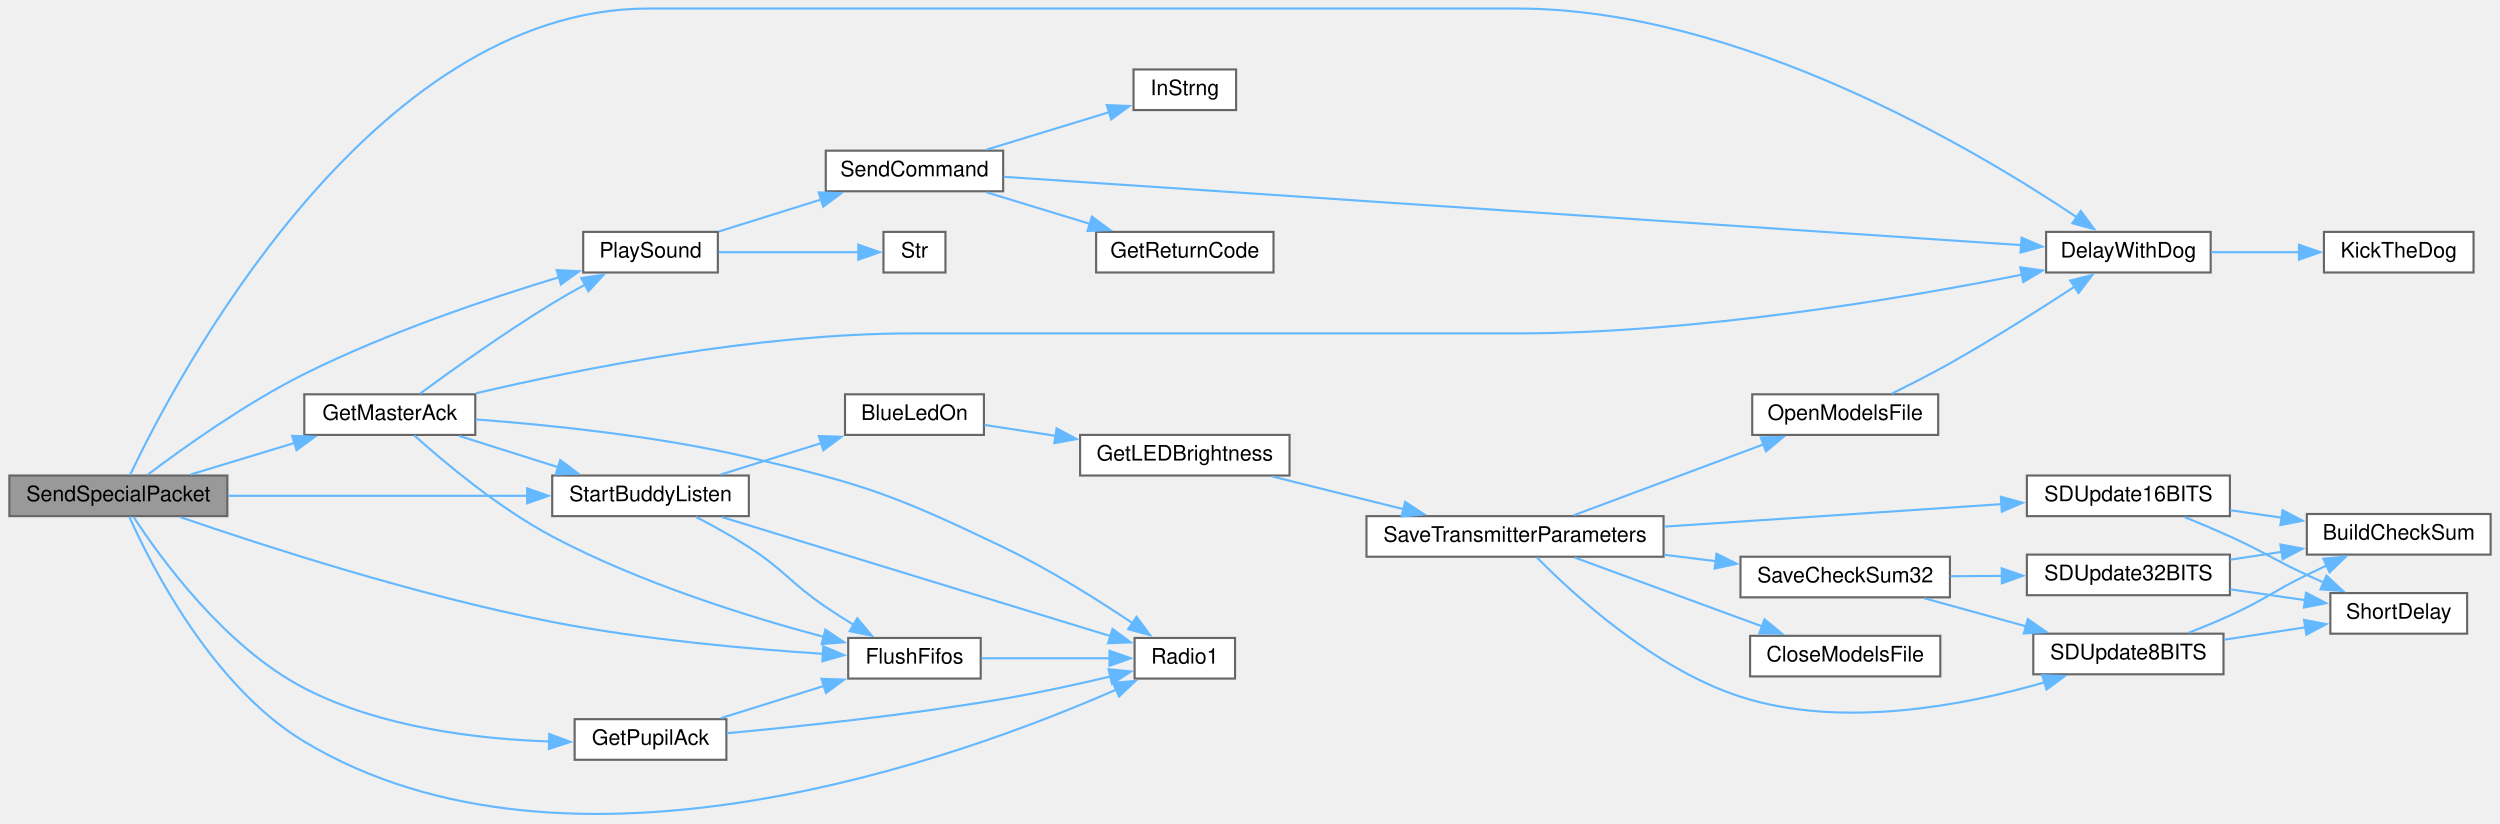
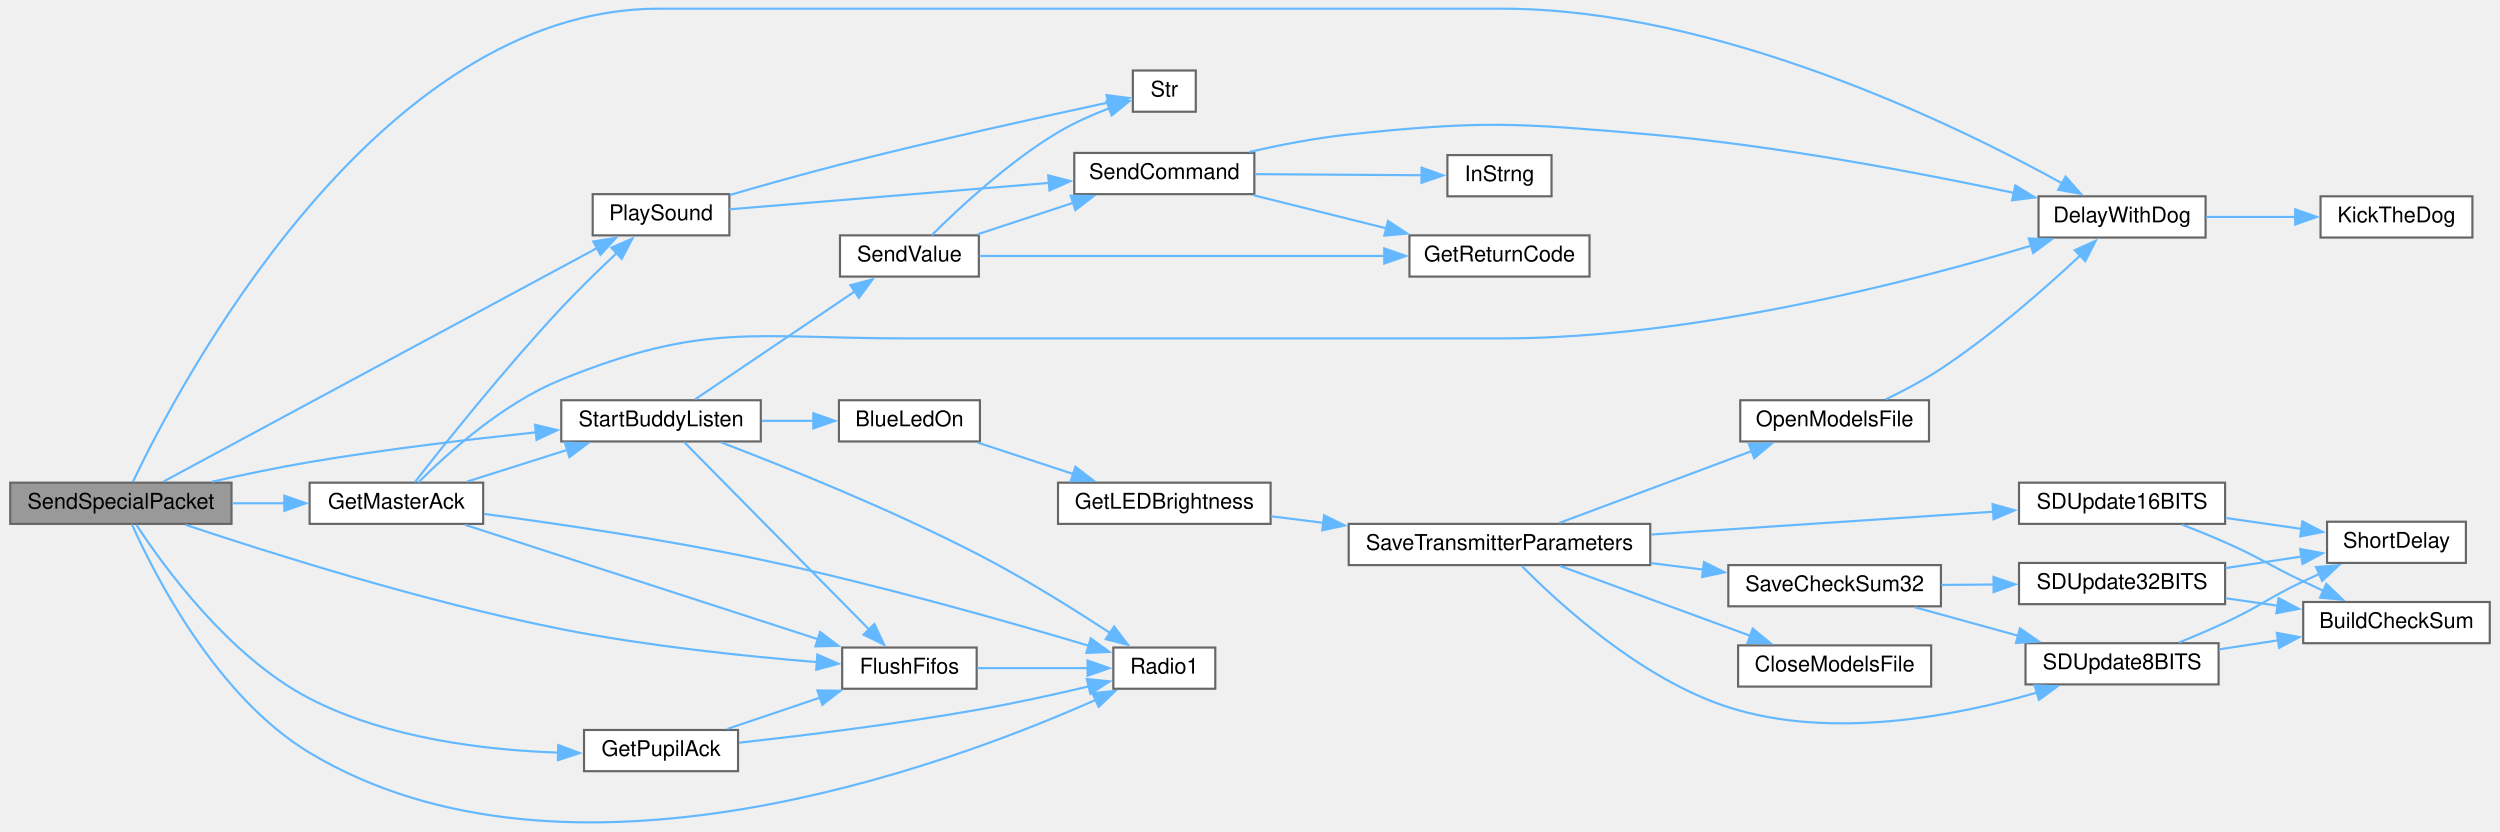
- <svg xmlns="http://www.w3.org/2000/svg" xmlns:xlink="http://www.w3.org/1999/xlink" width="1169pt" height="385pt" viewBox="0.00 0.00 1169.00 385.25">
-   <g id="graph0" class="graph" transform="scale(1 1) rotate(0) translate(4 381.25)">
+ <svg xmlns="http://www.w3.org/2000/svg" xmlns:xlink="http://www.w3.org/1999/xlink" width="1151pt" height="383pt" viewBox="0.00 0.00 1151.00 383.48">
+   <g id="graph0" class="graph" transform="scale(1 1) rotate(0) translate(4 379.48)">
    <g id="node1" class="node">
      <g id="a_node1">
        <a xlink:title=" ">
-           <polygon fill="#999999" stroke="#666666" points="102,-158.75 0,-158.75 0,-139.75 102,-139.75 102,-158.75" />
-           <text text-anchor="middle" x="51" y="-146.75" font-family="Helvetica,sans-Serif" font-size="10.00">SendSpecialPacket</text>
+           <polygon fill="#999999" stroke="#666666" points="102,-156.98 0,-156.98 0,-137.98 102,-137.98 102,-156.98" />
+           <text text-anchor="middle" x="51" y="-144.98" font-family="Helvetica,sans-Serif" font-size="10.00">SendSpecialPacket</text>
        </a>
      </g>
    </g>
    <g id="node2" class="node">
      <g id="a_node2">
        <a xlink:href="Utilities_8h.html#a3b1d8aa403e2724e55c71da3d9d13e7e" target="_top" xlink:title=" ">
-           <polygon fill="white" stroke="#666666" points="1030,-272.75 953,-272.75 953,-253.75 1030,-253.75 1030,-272.75" />
-           <text text-anchor="middle" x="991.5" y="-260.75" font-family="Helvetica,sans-Serif" font-size="10.00">DelayWithDog</text>
+           <polygon fill="white" stroke="#666666" points="1012,-288.98 935,-288.98 935,-269.98 1012,-269.98 1012,-288.98" />
+           <text text-anchor="middle" x="973.5" y="-276.98" font-family="Helvetica,sans-Serif" font-size="10.00">DelayWithDog</text>
        </a>
      </g>
    </g>
    <g id="edge1" class="edge">
-       <path fill="none" stroke="#63b8ff" d="M56.49,-159.05C77.21,-202.69 168.28,-377.25 299,-377.25 299,-377.25 299,-377.25 705.5,-377.25 809.51,-377.25 920.59,-310.98 967.5,-279.5" />
-       <polygon fill="#63b8ff" stroke="#63b8ff" points="969.23,-282.55 975.51,-274.02 965.28,-276.77 969.23,-282.55" />
+       <path fill="none" stroke="#63b8ff" d="M56.49,-157.27C77.21,-200.91 168.28,-375.48 299,-375.48 299,-375.48 299,-375.48 687.5,-375.48 787.22,-375.48 896.77,-322.05 945.99,-294.91" />
+       <polygon fill="#63b8ff" stroke="#63b8ff" points="947.49,-298.08 954.5,-290.13 944.06,-291.97 947.49,-298.08" />
    </g>
    <g id="node4" class="node">
      <g id="a_node4">
        <a xlink:href="transceiver_8h.html#a07c27b4e208198453c70876517926052" target="_top" xlink:title=" ">
-           <polygon fill="white" stroke="#666666" points="454.5,-82.75 392.5,-82.75 392.5,-63.75 454.5,-63.75 454.5,-82.75" />
-           <text text-anchor="middle" x="423.5" y="-70.75" font-family="Helvetica,sans-Serif" font-size="10.00">FlushFifos</text>
+           <polygon fill="white" stroke="#666666" points="445.5,-80.98 383.5,-80.98 383.5,-61.98 445.5,-61.98 445.5,-80.98" />
+           <text text-anchor="middle" x="414.5" y="-68.98" font-family="Helvetica,sans-Serif" font-size="10.00">FlushFifos</text>
        </a>
      </g>
    </g>
    <g id="edge3" class="edge">
-       <path fill="none" stroke="#63b8ff" d="M80.03,-139.28C118.67,-125.95 190.71,-102.58 254,-90.25 296.73,-81.93 346.39,-77.55 380.67,-75.33" />
-       <polygon fill="#63b8ff" stroke="#63b8ff" points="380.84,-78.83 390.61,-74.72 380.42,-71.84 380.84,-78.83" />
+       <path fill="none" stroke="#63b8ff" d="M80.73,-137.58C119.56,-124.58 191.19,-101.95 254,-89.48 293.68,-81.6 339.65,-76.87 372.01,-74.25" />
+       <polygon fill="#63b8ff" stroke="#63b8ff" points="372.07,-77.75 381.78,-73.49 371.54,-70.77 372.07,-77.75" />
    </g>
    <g id="node5" class="node">
      <g id="a_node5">
        <a xlink:href="radio_8h.html#a6e2d4126d864c50e7c23c988c2bfdd1a" target="_top" xlink:title=" ">
-           <polygon fill="white" stroke="#666666" points="573.5,-82.75 526.5,-82.75 526.5,-63.75 573.5,-63.75 573.5,-82.75" />
-           <text text-anchor="middle" x="550" y="-70.75" font-family="Helvetica,sans-Serif" font-size="10.00">Radio1</text>
-         </a>
-       </g>
-     </g>
-     <g id="edge39" class="edge">
-       <path fill="none" stroke="#63b8ff" d="M56.1,-139.52C66.25,-116.8 94.84,-60.2 138,-34.25 261.87,40.22 445.6,-26.82 518.04,-58.65" />
-       <polygon fill="#63b8ff" stroke="#63b8ff" points="516.35,-61.73 526.91,-62.63 519.22,-55.34 516.35,-61.73" />
+           <polygon fill="white" stroke="#666666" points="555.5,-80.98 508.5,-80.98 508.5,-61.98 555.5,-61.98 555.5,-80.98" />
+           <text text-anchor="middle" x="532" y="-68.98" font-family="Helvetica,sans-Serif" font-size="10.00">Radio1</text>
+         </a>
+       </g>
+     </g>
+     <g id="edge43" class="edge">
+       <path fill="none" stroke="#63b8ff" d="M56.1,-137.75C66.25,-115.03 94.84,-58.43 138,-32.48 255.97,38.45 430.61,-25.85 500.48,-56.91" />
+       <polygon fill="#63b8ff" stroke="#63b8ff" points="498.84,-60 509.39,-60.95 501.73,-53.63 498.84,-60" />
    </g>
    <g id="node6" class="node">
      <g id="a_node6">
        <a xlink:href="BuddyWireless_8h.html#af176982845acf988d514ce26eff4ab4c" target="_top" xlink:title=" ">
-           <polygon fill="white" stroke="#666666" points="218,-196.75 138,-196.75 138,-177.75 218,-177.75 218,-196.75" />
-           <text text-anchor="middle" x="178" y="-184.75" font-family="Helvetica,sans-Serif" font-size="10.00">GetMasterAck</text>
+           <polygon fill="white" stroke="#666666" points="218,-156.98 138,-156.98 138,-137.98 218,-137.98 218,-156.98" />
+           <text text-anchor="middle" x="178" y="-144.98" font-family="Helvetica,sans-Serif" font-size="10.00">GetMasterAck</text>
        </a>
      </g>
    </g>
    <g id="edge5" class="edge">
-       <path fill="none" stroke="#63b8ff" d="M84.84,-159.23C99.77,-163.77 117.64,-169.2 133.65,-174.07" />
-       <polygon fill="#63b8ff" stroke="#63b8ff" points="132.34,-177.33 142.93,-176.89 134.38,-170.63 132.34,-177.33" />
+       <path fill="none" stroke="#63b8ff" d="M102.48,-147.48C110.4,-147.48 118.59,-147.48 126.51,-147.48" />
+       <polygon fill="#63b8ff" stroke="#63b8ff" points="126.35,-150.98 136.35,-147.48 126.35,-143.98 126.35,-150.98" />
    </g>
    <g id="node7" class="node">
      <g id="a_node7">
        <a xlink:href="Utilities_8h.html#aa490b4664b0a4498d53b30b82287d5df" target="_top" xlink:title=" ">
-           <polygon fill="white" stroke="#666666" points="331.5,-272.75 268.5,-272.75 268.5,-253.75 331.5,-253.75 331.5,-272.75" />
-           <text text-anchor="middle" x="300" y="-260.75" font-family="Helvetica,sans-Serif" font-size="10.00">PlaySound</text>
-         </a>
-       </g>
-     </g>
-     <g id="edge38" class="edge">
-       <path fill="none" stroke="#63b8ff" d="M64.8,-159.19C81.09,-171.49 110.43,-192.49 138,-206.25 176.97,-225.69 224.23,-241.59 257.43,-251.61" />
-       <polygon fill="#63b8ff" stroke="#63b8ff" points="256.09,-254.86 266.67,-254.35 258.08,-248.15 256.09,-254.86" />
+           <polygon fill="white" stroke="#666666" points="331.5,-289.98 268.5,-289.98 268.5,-270.98 331.5,-270.98 331.5,-289.98" />
+           <text text-anchor="middle" x="300" y="-277.98" font-family="Helvetica,sans-Serif" font-size="10.00">PlaySound</text>
+         </a>
+       </g>
+     </g>
+     <g id="edge42" class="edge">
+       <path fill="none" stroke="#63b8ff" d="M70.57,-157.47C113.4,-180.54 219.4,-237.62 270.52,-265.14" />
+       <polygon fill="#63b8ff" stroke="#63b8ff" points="268.76,-268.17 279.22,-269.83 272.08,-262.01 268.76,-268.17" />
    </g>
    <g id="node12" class="node">
      <g id="a_node12">
        <a xlink:href="BuddyWireless_8h.html#a1edeacb3cc2ed18a8ba2c736d1f3542e" target="_top" xlink:title=" ">
-           <polygon fill="white" stroke="#666666" points="346,-158.75 254,-158.75 254,-139.75 346,-139.75 346,-158.75" />
-           <text text-anchor="middle" x="300" y="-146.75" font-family="Helvetica,sans-Serif" font-size="10.00">StartBuddyListen</text>
-         </a>
-       </g>
-     </g>
-     <g id="edge40" class="edge">
-       <path fill="none" stroke="#63b8ff" d="M102.28,-149.25C142.9,-149.25 200.04,-149.25 242.28,-149.25" />
-       <polygon fill="#63b8ff" stroke="#63b8ff" points="242.26,-152.75 252.26,-149.25 242.26,-145.75 242.26,-152.75" />
-     </g>
-     <g id="node24" class="node">
-       <g id="a_node24">
+           <polygon fill="white" stroke="#666666" points="346,-194.98 254,-194.98 254,-175.98 346,-175.98 346,-194.98" />
+           <text text-anchor="middle" x="300" y="-182.98" font-family="Helvetica,sans-Serif" font-size="10.00">StartBuddyListen</text>
+         </a>
+       </g>
+     </g>
+     <g id="edge44" class="edge">
+       <path fill="none" stroke="#63b8ff" d="M92.96,-157.4C107.16,-160.61 123.22,-163.98 138,-166.48 172.45,-172.3 211.35,-176.94 242.28,-180.18" />
+       <polygon fill="#63b8ff" stroke="#63b8ff" points="241.91,-183.66 252.21,-181.2 242.62,-176.7 241.91,-183.66" />
+     </g>
+     <g id="node25" class="node">
+       <g id="a_node25">
        <a xlink:href="BuddyWireless_8h.html#acd7b7f2bd0c01d9f7a3230e4d2f2ec7d" target="_top" xlink:title=" ">
-           <polygon fill="white" stroke="#666666" points="335.5,-44.75 264.5,-44.75 264.5,-25.75 335.5,-25.75 335.5,-44.75" />
-           <text text-anchor="middle" x="300" y="-32.75" font-family="Helvetica,sans-Serif" font-size="10.00">GetPupilAck</text>
-         </a>
-       </g>
-     </g>
-     <g id="edge35" class="edge">
-       <path fill="none" stroke="#63b8ff" d="M58.14,-139.36C70.58,-120.28 100.77,-78.54 138,-59.25 173.58,-40.82 219.13,-35.44 252.7,-34.31" />
-       <polygon fill="#63b8ff" stroke="#63b8ff" points="252.6,-37.81 262.52,-34.11 252.45,-30.82 252.6,-37.81" />
+           <polygon fill="white" stroke="#666666" points="335.5,-42.98 264.5,-42.98 264.5,-23.98 335.5,-23.98 335.5,-42.98" />
+           <text text-anchor="middle" x="300" y="-30.98" font-family="Helvetica,sans-Serif" font-size="10.00">GetPupilAck</text>
+         </a>
+       </g>
+     </g>
+     <g id="edge39" class="edge">
+       <path fill="none" stroke="#63b8ff" d="M58.14,-137.59C70.58,-118.51 100.77,-76.77 138,-57.48 173.58,-39.04 219.13,-33.67 252.7,-32.54" />
+       <polygon fill="#63b8ff" stroke="#63b8ff" points="252.6,-36.04 262.52,-32.33 252.45,-29.04 252.6,-36.04" />
    </g>
    <g id="node3" class="node">
      <g id="a_node3">
        <a xlink:href="Utilities_8h.html#ada95a00a341e4a80176eda743a94ab2e" target="_top" xlink:title=" ">
-           <polygon fill="white" stroke="#666666" points="1153,-272.75 1083,-272.75 1083,-253.75 1153,-253.75 1153,-272.75" />
-           <text text-anchor="middle" x="1118" y="-260.75" font-family="Helvetica,sans-Serif" font-size="10.00">KickTheDog</text>
+           <polygon fill="white" stroke="#666666" points="1135,-288.98 1065,-288.98 1065,-269.98 1135,-269.98 1135,-288.98" />
+           <text text-anchor="middle" x="1100" y="-276.98" font-family="Helvetica,sans-Serif" font-size="10.00">KickTheDog</text>
        </a>
      </g>
    </g>
    <g id="edge2" class="edge">
-       <path fill="none" stroke="#63b8ff" d="M1030.19,-263.25C1043.28,-263.25 1058.08,-263.25 1071.72,-263.25" />
-       <polygon fill="#63b8ff" stroke="#63b8ff" points="1071.31,-266.75 1081.31,-263.25 1071.31,-259.75 1071.31,-266.75" />
+       <path fill="none" stroke="#63b8ff" d="M1012.19,-279.48C1025.28,-279.48 1040.08,-279.48 1053.72,-279.48" />
+       <polygon fill="#63b8ff" stroke="#63b8ff" points="1053.31,-282.98 1063.31,-279.48 1053.31,-275.98 1053.31,-282.98" />
    </g>
    <g id="edge4" class="edge">
-       <path fill="none" stroke="#63b8ff" d="M454.96,-73.25C473.11,-73.25 496.2,-73.25 514.96,-73.25" />
-       <polygon fill="#63b8ff" stroke="#63b8ff" points="514.76,-76.75 524.76,-73.25 514.76,-69.75 514.76,-76.75" />
+       <path fill="none" stroke="#63b8ff" d="M445.85,-71.48C461.55,-71.48 480.78,-71.48 496.98,-71.48" />
+       <polygon fill="#63b8ff" stroke="#63b8ff" points="496.64,-74.98 506.64,-71.48 496.64,-67.98 496.64,-74.98" />
    </g>
    <g id="edge6" class="edge">
-       <path fill="none" stroke="#63b8ff" d="M218.35,-197.23C266.25,-208.49 349.76,-225.25 422.5,-225.25 422.5,-225.25 422.5,-225.25 705.5,-225.25 789.09,-225.25 885.28,-241.51 941.81,-252.76" />
-       <polygon fill="#63b8ff" stroke="#63b8ff" points="940.93,-256.15 951.43,-254.7 942.32,-249.29 940.93,-256.15" />
+       <path fill="none" stroke="#63b8ff" d="M188.13,-157.09C201.29,-170.27 227.01,-193.57 254,-204.48 320.19,-231.24 342.11,-223.48 413.5,-223.48 413.5,-223.48 413.5,-223.48 687.5,-223.48 775.77,-223.48 876.58,-249.66 931.51,-266.22" />
+       <polygon fill="#63b8ff" stroke="#63b8ff" points="930.48,-269.56 941.06,-269.15 932.53,-262.87 930.48,-269.56" />
    </g>
    <g id="edge7" class="edge">
-       <path fill="none" stroke="#63b8ff" d="M189.42,-177.56C203.25,-165.13 228.87,-143.59 254,-130.25 295.1,-108.43 346.2,-92.55 381.29,-83.17" />
-       <polygon fill="#63b8ff" stroke="#63b8ff" points="381.82,-86.65 390.62,-80.74 380.06,-79.88 381.82,-86.65" />
+       <path fill="none" stroke="#63b8ff" d="M209.66,-137.54C251.29,-124.05 325.83,-99.89 372.32,-84.82" />
+       <polygon fill="#63b8ff" stroke="#63b8ff" points="373.33,-88.17 381.77,-81.76 371.18,-81.52 373.33,-88.17" />
    </g>
    <g id="edge14" class="edge">
-       <path fill="none" stroke="#63b8ff" d="M218.23,-185C252.34,-182.46 302.92,-177.3 346,-167.25 400.62,-154.5 414.42,-149.48 465,-125.25 486.39,-115 509.19,-100.65 525.62,-89.62" />
-       <polygon fill="#63b8ff" stroke="#63b8ff" points="527.43,-92.63 533.72,-84.1 523.48,-86.84 527.43,-92.63" />
+       <path fill="none" stroke="#63b8ff" d="M218.36,-142.59C252.35,-138.07 302.66,-130.68 346,-121.48 399.53,-110.11 460.65,-92.71 497.5,-81.72" />
+       <polygon fill="#63b8ff" stroke="#63b8ff" points="498.1,-85.19 506.67,-78.97 496.09,-78.49 498.1,-85.19" />
    </g>
    <g id="edge8" class="edge">
-       <path fill="none" stroke="#63b8ff" d="M192.23,-197.13C206.98,-207.96 231.69,-225.63 254,-239.25 258.97,-242.29 264.36,-245.35 269.63,-248.22" />
-       <polygon fill="#63b8ff" stroke="#63b8ff" points="267.65,-251.13 278.12,-252.74 270.94,-244.95 267.65,-251.13" />
+       <path fill="none" stroke="#63b8ff" d="M186.54,-157.24C199.68,-174.1 227.9,-209.54 254,-237.48 262.13,-246.18 271.59,-255.35 279.74,-262.98" />
+       <polygon fill="#63b8ff" stroke="#63b8ff" points="277.1,-265.31 286.82,-269.53 281.86,-260.17 277.1,-265.31" />
    </g>
    <g id="edge15" class="edge">
-       <path fill="none" stroke="#63b8ff" d="M210.53,-177.27C224.72,-172.77 241.68,-167.4 256.94,-162.57" />
-       <polygon fill="#63b8ff" stroke="#63b8ff" points="257.76,-165.98 266.24,-159.62 255.65,-159.31 257.76,-165.98" />
+       <path fill="none" stroke="#63b8ff" d="M210.53,-157.46C224.72,-161.96 241.68,-167.33 256.94,-172.16" />
+       <polygon fill="#63b8ff" stroke="#63b8ff" points="255.65,-175.42 266.24,-175.1 257.76,-168.75 255.65,-175.42" />
    </g>
    <g id="node8" class="node">
      <g id="a_node8">
        <a xlink:href="Nextion_8h.html#aecac2f0c289f02ef3c92b85be82eacac" target="_top" xlink:title=" ">
-           <polygon fill="white" stroke="#666666" points="465,-310.75 382,-310.75 382,-291.75 465,-291.75 465,-310.75" />
-           <text text-anchor="middle" x="423.5" y="-298.75" font-family="Helvetica,sans-Serif" font-size="10.00">SendCommand</text>
+           <polygon fill="white" stroke="#666666" points="573.5,-308.98 490.5,-308.98 490.5,-289.98 573.5,-289.98 573.5,-308.98" />
+           <text text-anchor="middle" x="532" y="-296.98" font-family="Helvetica,sans-Serif" font-size="10.00">SendCommand</text>
        </a>
      </g>
    </g>
    <g id="edge9" class="edge">
-       <path fill="none" stroke="#63b8ff" d="M331.97,-272.94C346.6,-277.51 364.28,-283.04 380.12,-288" />
-       <polygon fill="#63b8ff" stroke="#63b8ff" points="378.7,-291.22 389.29,-290.86 380.79,-284.54 378.7,-291.22" />
+       <path fill="none" stroke="#63b8ff" d="M331.54,-283C369.09,-286.1 433.4,-291.41 478.83,-295.17" />
+       <polygon fill="#63b8ff" stroke="#63b8ff" points="478.48,-298.65 488.73,-295.99 479.05,-291.67 478.48,-298.65" />
    </g>
    <g id="node11" class="node">
      <g id="a_node11">
        <a xlink:href="Utilities_8h.html#a590a9174319918d7e3d7baca323fcf26" target="_top" xlink:title=" ">
-           <polygon fill="white" stroke="#666666" points="438,-272.75 409,-272.75 409,-253.75 438,-253.75 438,-272.75" />
-           <text text-anchor="middle" x="423.5" y="-260.75" font-family="Helvetica,sans-Serif" font-size="10.00">Str</text>
+           <polygon fill="white" stroke="#666666" points="546.5,-346.98 517.5,-346.98 517.5,-327.98 546.5,-327.98 546.5,-346.98" />
+           <text text-anchor="middle" x="532" y="-334.98" font-family="Helvetica,sans-Serif" font-size="10.00">Str</text>
        </a>
      </g>
    </g>
    <g id="edge13" class="edge">
-       <path fill="none" stroke="#63b8ff" d="M331.97,-263.25C352.28,-263.25 378.47,-263.25 397.45,-263.25" />
-       <polygon fill="#63b8ff" stroke="#63b8ff" points="397.24,-266.75 407.24,-263.25 397.24,-259.75 397.24,-266.75" />
+       <path fill="none" stroke="#63b8ff" d="M331.67,-289.59C346.77,-293.98 365.29,-299.2 382,-303.48 425.6,-314.63 476.84,-325.93 506.45,-332.29" />
+       <polygon fill="#63b8ff" stroke="#63b8ff" points="505.39,-335.64 515.9,-334.3 506.85,-328.8 505.39,-335.64" />
    </g>
    <g id="edge10" class="edge">
-       <path fill="none" stroke="#63b8ff" d="M465.21,-298.52C566.82,-291.69 831.35,-273.93 941.38,-266.55" />
-       <polygon fill="#63b8ff" stroke="#63b8ff" points="941.52,-270.05 951.27,-265.88 941.05,-263.06 941.52,-270.05" />
+       <path fill="none" stroke="#63b8ff" d="M571.2,-309.44C585.46,-312.69 601.87,-315.87 617,-317.48 678.43,-323.99 694.46,-322.84 756,-317.48 814.11,-312.42 880,-299.85 923.67,-290.55" />
+       <polygon fill="#63b8ff" stroke="#63b8ff" points="924.31,-293.99 933.35,-288.46 922.83,-287.15 924.31,-293.99" />
    </g>
    <g id="node9" class="node">
      <g id="a_node9">
        <a xlink:href="Nextion_8h.html#a43937dd3d9c795271fd9c3eb3c6b6410" target="_top" xlink:title=" ">
-           <polygon fill="white" stroke="#666666" points="591.5,-272.75 508.5,-272.75 508.5,-253.75 591.5,-253.75 591.5,-272.75" />
-           <text text-anchor="middle" x="550" y="-260.75" font-family="Helvetica,sans-Serif" font-size="10.00">GetReturnCode</text>
+           <polygon fill="white" stroke="#666666" points="728,-270.98 645,-270.98 645,-251.98 728,-251.98 728,-270.98" />
+           <text text-anchor="middle" x="686.5" y="-258.98" font-family="Helvetica,sans-Serif" font-size="10.00">GetReturnCode</text>
        </a>
      </g>
    </g>
    <g id="edge11" class="edge">
-       <path fill="none" stroke="#63b8ff" d="M457.21,-291.27C472.08,-286.73 489.87,-281.3 505.82,-276.43" />
-       <polygon fill="#63b8ff" stroke="#63b8ff" points="506.52,-279.88 515.06,-273.61 504.47,-273.18 506.52,-279.88" />
+       <path fill="none" stroke="#63b8ff" d="M573.07,-289.49C591.82,-284.82 614.37,-279.2 634.34,-274.23" />
+       <polygon fill="#63b8ff" stroke="#63b8ff" points="635.11,-277.64 643.97,-271.83 633.42,-270.85 635.11,-277.64" />
    </g>
    <g id="node10" class="node">
      <g id="a_node10">
        <a xlink:href="TransmitterCode_2src_2main_8cpp.html#a5f109790a6fe0b972a502f3cac4ed1e7" target="_top" xlink:title=" ">
-           <polygon fill="white" stroke="#666666" points="574,-348.75 526,-348.75 526,-329.75 574,-329.75 574,-348.75" />
-           <text text-anchor="middle" x="550" y="-336.75" font-family="Helvetica,sans-Serif" font-size="10.00">InStrng</text>
+           <polygon fill="white" stroke="#666666" points="710.5,-307.98 662.5,-307.98 662.5,-288.98 710.5,-288.98 710.5,-307.98" />
+           <text text-anchor="middle" x="686.5" y="-295.98" font-family="Helvetica,sans-Serif" font-size="10.00">InStrng</text>
        </a>
      </g>
    </g>
    <g id="edge12" class="edge">
-       <path fill="none" stroke="#63b8ff" d="M457.21,-311.23C474.91,-316.63 496.75,-323.3 514.68,-328.78" />
-       <polygon fill="#63b8ff" stroke="#63b8ff" points="513.52,-332.08 524.1,-331.65 515.56,-325.38 513.52,-332.08" />
+       <path fill="none" stroke="#63b8ff" d="M573.87,-299.21C597.91,-299.05 627.98,-298.85 650.85,-298.7" />
+       <polygon fill="#63b8ff" stroke="#63b8ff" points="650.6,-302.21 660.58,-298.64 650.55,-295.21 650.6,-302.21" />
    </g>
    <g id="edge33" class="edge">
-       <path fill="none" stroke="#63b8ff" d="M321.13,-139.45C329.06,-135.35 338.13,-130.36 346,-125.25 363,-114.22 365.25,-108.66 382,-97.25 386.22,-94.38 390.79,-91.48 395.29,-88.74" />
-       <polygon fill="#63b8ff" stroke="#63b8ff" points="396.74,-91.94 403.56,-83.83 393.17,-85.92 396.74,-91.94" />
+       <path fill="none" stroke="#63b8ff" d="M310.59,-175.76C329.52,-156.58 371.93,-113.6 395.98,-89.23" />
+       <polygon fill="#63b8ff" stroke="#63b8ff" points="398.34,-91.83 402.87,-82.25 393.35,-86.91 398.34,-91.83" />
    </g>
    <g id="edge34" class="edge">
-       <path fill="none" stroke="#63b8ff" d="M333.42,-139.31C380.48,-124.89 467.31,-98.28 515.16,-83.62" />
-       <polygon fill="#63b8ff" stroke="#63b8ff" points="516.17,-86.97 524.71,-80.69 514.12,-80.28 516.17,-86.97" />
+       <path fill="none" stroke="#63b8ff" d="M327.67,-175.57C357.37,-164.21 406.53,-144.44 447,-123.48 467.94,-112.63 490.61,-98.44 507.12,-87.62" />
+       <polygon fill="#63b8ff" stroke="#63b8ff" points="508.87,-90.66 515.27,-82.22 505,-84.83 508.87,-90.66" />
    </g>
    <g id="node13" class="node">
      <g id="a_node13">
        <a xlink:href="Utilities_8h.html#aa1f9aec467eb00917ad9ffdc0bd5b20d" target="_top" xlink:title=" ">
-           <polygon fill="white" stroke="#666666" points="456,-196.75 391,-196.75 391,-177.75 456,-177.75 456,-196.75" />
-           <text text-anchor="middle" x="423.5" y="-184.75" font-family="Helvetica,sans-Serif" font-size="10.00">BlueLedOn</text>
+           <polygon fill="white" stroke="#666666" points="447,-194.98 382,-194.98 382,-175.98 447,-175.98 447,-194.98" />
+           <text text-anchor="middle" x="414.5" y="-182.98" font-family="Helvetica,sans-Serif" font-size="10.00">BlueLedOn</text>
        </a>
      </g>
    </g>
    <g id="edge16" class="edge">
-       <path fill="none" stroke="#63b8ff" d="M332.92,-159.23C347.29,-163.73 364.47,-169.1 379.91,-173.93" />
-       <polygon fill="#63b8ff" stroke="#63b8ff" points="378.76,-177.24 389.35,-176.88 380.85,-170.55 378.76,-177.24" />
+       <path fill="none" stroke="#63b8ff" d="M346.43,-185.48C354.29,-185.48 362.44,-185.48 370.24,-185.48" />
+       <polygon fill="#63b8ff" stroke="#63b8ff" points="370.2,-188.98 380.2,-185.48 370.2,-181.98 370.2,-188.98" />
+     </g>
+     <g id="node24" class="node">
+       <g id="a_node24">
+         <a xlink:href="Nextion_8h.html#a1e20efc1e419b252b50d36f9924503fc" target="_top" xlink:title=" ">
+           <polygon fill="white" stroke="#666666" points="446.5,-270.98 382.5,-270.98 382.5,-251.98 446.5,-251.98 446.5,-270.98" />
+           <text text-anchor="middle" x="414.5" y="-258.98" font-family="Helvetica,sans-Serif" font-size="10.00">SendValue</text>
+         </a>
+       </g>
+     </g>
+     <g id="edge35" class="edge">
+       <path fill="none" stroke="#63b8ff" d="M315.71,-195.41C334.4,-208.04 366.94,-230.02 389.31,-245.14" />
+       <polygon fill="#63b8ff" stroke="#63b8ff" points="387.29,-247.99 397.53,-250.69 391.21,-242.19 387.29,-247.99" />
    </g>
    <g id="node14" class="node">
      <g id="a_node14">
        <a xlink:href="Utilities_8h.html#a549a702bb9b539c6b3a4f20cce65adcc" target="_top" xlink:title=" ">
-           <polygon fill="white" stroke="#666666" points="599,-177.75 501,-177.75 501,-158.75 599,-158.75 599,-177.75" />
-           <text text-anchor="middle" x="550" y="-165.75" font-family="Helvetica,sans-Serif" font-size="10.00">GetLEDBrightness</text>
+           <polygon fill="white" stroke="#666666" points="581,-156.98 483,-156.98 483,-137.98 581,-137.98 581,-156.98" />
+           <text text-anchor="middle" x="532" y="-144.98" font-family="Helvetica,sans-Serif" font-size="10.00">GetLEDBrightness</text>
        </a>
      </g>
    </g>
    <g id="edge17" class="edge">
-       <path fill="none" stroke="#63b8ff" d="M456.24,-182.41C466.4,-180.86 478,-179.09 489.47,-177.33" />
-       <polygon fill="#63b8ff" stroke="#63b8ff" points="489.99,-180.8 499.35,-175.83 488.94,-173.88 489.99,-180.8" />
+       <path fill="none" stroke="#63b8ff" d="M445.85,-175.49C459.37,-171.04 475.51,-165.73 490.09,-160.94" />
+       <polygon fill="#63b8ff" stroke="#63b8ff" points="491.01,-164.32 499.42,-157.87 488.83,-157.67 491.01,-164.32" />
    </g>
    <g id="node15" class="node">
      <g id="a_node15">
        <a xlink:href="TransmitterCode_2src_2main_8cpp.html#aaf3d3b6d086a958ac8ebf1bb771adcee" target="_top" xlink:title=" ">
-           <polygon fill="white" stroke="#666666" points="774,-139.75 635,-139.75 635,-120.75 774,-120.75 774,-139.75" />
-           <text text-anchor="middle" x="704.5" y="-127.75" font-family="Helvetica,sans-Serif" font-size="10.00">SaveTransmitterParameters</text>
+           <polygon fill="white" stroke="#666666" points="756,-137.98 617,-137.98 617,-118.98 756,-118.98 756,-137.98" />
+           <text text-anchor="middle" x="686.5" y="-125.98" font-family="Helvetica,sans-Serif" font-size="10.00">SaveTransmitterParameters</text>
        </a>
      </g>
    </g>
    <g id="edge18" class="edge">
-       <path fill="none" stroke="#63b8ff" d="M591.07,-158.27C609.82,-153.59 632.37,-147.97 652.34,-143" />
-       <polygon fill="#63b8ff" stroke="#63b8ff" points="653.11,-146.41 661.97,-140.6 651.42,-139.62 653.11,-146.41" />
+       <path fill="none" stroke="#63b8ff" d="M581.25,-141.47C588.99,-140.5 597.18,-139.48 605.42,-138.45" />
+       <polygon fill="#63b8ff" stroke="#63b8ff" points="605.67,-141.95 615.17,-137.24 604.81,-135 605.67,-141.95" />
    </g>
    <g id="node16" class="node">
      <g id="a_node16">
        <a xlink:href="TransmitterCode_2src_2main_8cpp.html#a6922974b734cfe3a511e074a2d6ac33c" target="_top" xlink:title=" ">
-           <polygon fill="white" stroke="#666666" points="903.5,-83.75 814.5,-83.75 814.5,-64.75 903.5,-64.75 903.5,-83.75" />
-           <text text-anchor="middle" x="859" y="-71.75" font-family="Helvetica,sans-Serif" font-size="10.00">CloseModelsFile</text>
+           <polygon fill="white" stroke="#666666" points="885.5,-81.98 796.5,-81.98 796.5,-62.98 885.5,-62.98 885.5,-81.98" />
+           <text text-anchor="middle" x="841" y="-69.98" font-family="Helvetica,sans-Serif" font-size="10.00">CloseModelsFile</text>
        </a>
      </g>
    </g>
    <g id="edge19" class="edge">
-       <path fill="none" stroke="#63b8ff" d="M732.41,-120.37C756.76,-111.43 792.88,-98.16 820.13,-88.15" />
-       <polygon fill="#63b8ff" stroke="#63b8ff" points="821.24,-91.48 829.42,-84.74 818.83,-84.91 821.24,-91.48" />
+       <path fill="none" stroke="#63b8ff" d="M714.41,-118.59C738.76,-109.65 774.88,-96.39 802.13,-86.38" />
+       <polygon fill="#63b8ff" stroke="#63b8ff" points="803.24,-89.7 811.42,-82.97 800.83,-83.13 803.24,-89.7" />
    </g>
    <g id="node17" class="node">
      <g id="a_node17">
        <a xlink:href="TransmitterCode_2src_2main_8cpp.html#ae7618f38a148877bc5681be58cba8354" target="_top" xlink:title=" ">
-           <polygon fill="white" stroke="#666666" points="902.5,-196.75 815.5,-196.75 815.5,-177.75 902.5,-177.75 902.5,-196.75" />
-           <text text-anchor="middle" x="859" y="-184.75" font-family="Helvetica,sans-Serif" font-size="10.00">OpenModelsFile</text>
+           <polygon fill="white" stroke="#666666" points="884.5,-194.98 797.5,-194.98 797.5,-175.98 884.5,-175.98 884.5,-194.98" />
+           <text text-anchor="middle" x="841" y="-182.98" font-family="Helvetica,sans-Serif" font-size="10.00">OpenModelsFile</text>
        </a>
      </g>
    </g>
    <g id="edge20" class="edge">
-       <path fill="none" stroke="#63b8ff" d="M732.06,-140.18C756.59,-149.35 793.26,-163.05 820.72,-173.31" />
-       <polygon fill="#63b8ff" stroke="#63b8ff" points="819.48,-176.59 830.07,-176.81 821.93,-170.03 819.48,-176.59" />
+       <path fill="none" stroke="#63b8ff" d="M714.06,-138.41C738.59,-147.57 775.26,-161.28 802.72,-171.54" />
+       <polygon fill="#63b8ff" stroke="#63b8ff" points="801.48,-174.81 812.07,-175.04 803.93,-168.26 801.48,-174.81" />
    </g>
    <g id="node18" class="node">
      <g id="a_node18">
        <a xlink:href="TransmitterCode_2src_2main_8cpp.html#a9ec95181a743e446cdec2e0fbf569f2c" target="_top" xlink:title=" ">
-           <polygon fill="white" stroke="#666666" points="908,-120.75 810,-120.75 810,-101.75 908,-101.75 908,-120.75" />
-           <text text-anchor="middle" x="859" y="-108.75" font-family="Helvetica,sans-Serif" font-size="10.00">SaveCheckSum32</text>
+           <polygon fill="white" stroke="#666666" points="890,-118.98 792,-118.98 792,-99.98 890,-99.98 890,-118.98" />
+           <text text-anchor="middle" x="841" y="-106.98" font-family="Helvetica,sans-Serif" font-size="10.00">SaveCheckSum32</text>
        </a>
      </g>
    </g>
    <g id="edge22" class="edge">
-       <path fill="none" stroke="#63b8ff" d="M774.17,-121.69C782.24,-120.69 790.43,-119.67 798.36,-118.68" />
-       <polygon fill="#63b8ff" stroke="#63b8ff" points="798.78,-122.16 808.27,-117.45 797.91,-115.21 798.78,-122.16" />
+       <path fill="none" stroke="#63b8ff" d="M756.17,-119.92C764.24,-118.92 772.43,-117.9 780.36,-116.91" />
+       <polygon fill="#63b8ff" stroke="#63b8ff" points="780.78,-120.38 790.27,-115.67 779.91,-113.44 780.78,-120.38" />
    </g>
    <g id="node22" class="node">
      <g id="a_node22">
        <a xlink:href="TransmitterCode_2src_2main_8cpp.html#a512ed84f4270bd62e922cd7dd82fd427" target="_top" xlink:title=" ">
-           <polygon fill="white" stroke="#666666" points="1036,-84.75 947,-84.75 947,-65.75 1036,-65.75 1036,-84.75" />
-           <text text-anchor="middle" x="991.5" y="-72.75" font-family="Helvetica,sans-Serif" font-size="10.00">SDUpdate8BITS</text>
+           <polygon fill="white" stroke="#666666" points="1018,-82.98 929,-82.98 929,-63.98 1018,-63.98 1018,-82.98" />
+           <text text-anchor="middle" x="973.5" y="-70.98" font-family="Helvetica,sans-Serif" font-size="10.00">SDUpdate8BITS</text>
        </a>
      </g>
    </g>
    <g id="edge32" class="edge">
-       <path fill="none" stroke="#63b8ff" d="M714.7,-120.46C731.61,-103.26 769.61,-68.24 810,-55.25 857.46,-39.98 915.17,-51.21 952.35,-62.02" />
-       <polygon fill="#63b8ff" stroke="#63b8ff" points="951.16,-65.32 961.74,-64.89 953.2,-58.62 951.16,-65.32" />
+       <path fill="none" stroke="#63b8ff" d="M696.7,-118.68C713.61,-101.49 751.61,-66.47 792,-53.48 839.46,-38.21 897.17,-49.44 934.35,-60.25" />
+       <polygon fill="#63b8ff" stroke="#63b8ff" points="933.16,-63.55 943.74,-63.12 935.2,-56.85 933.16,-63.55" />
    </g>
    <g id="node23" class="node">
      <g id="a_node23">
        <a xlink:href="TransmitterCode_2src_2main_8cpp.html#a7bef1afdf8ed9f50caed67e53c144dfe" target="_top" xlink:title=" ">
-           <polygon fill="white" stroke="#666666" points="1039,-158.75 944,-158.75 944,-139.75 1039,-139.75 1039,-158.75" />
-           <text text-anchor="middle" x="991.5" y="-146.75" font-family="Helvetica,sans-Serif" font-size="10.00">SDUpdate16BITS</text>
+           <polygon fill="white" stroke="#666666" points="1021,-156.98 926,-156.98 926,-137.98 1021,-137.98 1021,-156.98" />
+           <text text-anchor="middle" x="973.5" y="-144.98" font-family="Helvetica,sans-Serif" font-size="10.00">SDUpdate16BITS</text>
        </a>
      </g>
    </g>
    <g id="edge29" class="edge">
-       <path fill="none" stroke="#63b8ff" d="M774.49,-134.85C822.78,-138.07 886.59,-142.32 932.31,-145.37" />
-       <polygon fill="#63b8ff" stroke="#63b8ff" points="931.81,-148.84 942.02,-146.02 932.27,-141.86 931.81,-148.84" />
+       <path fill="none" stroke="#63b8ff" d="M756.49,-133.08C804.78,-136.3 868.59,-140.55 914.31,-143.6" />
+       <polygon fill="#63b8ff" stroke="#63b8ff" points="913.81,-147.07 924.02,-144.25 914.27,-140.09 913.81,-147.07" />
    </g>
    <g id="edge21" class="edge">
-       <path fill="none" stroke="#63b8ff" d="M880.79,-197.09C889.32,-201.27 899.23,-206.31 908,-211.25 928.16,-222.6 950.3,-236.65 966.57,-247.28" />
-       <polygon fill="#63b8ff" stroke="#63b8ff" points="964.32,-250 974.6,-252.57 968.17,-244.15 964.32,-250" />
+       <path fill="none" stroke="#63b8ff" d="M864.6,-195.4C872.84,-199.37 882.07,-204.24 890,-209.48 913.81,-225.2 938.4,-246.9 954.47,-261.96" />
+       <polygon fill="#63b8ff" stroke="#63b8ff" points="951.71,-264.16 961.37,-268.52 956.53,-259.09 951.71,-264.16" />
    </g>
    <g id="node19" class="node">
      <g id="a_node19">
        <a xlink:href="TransmitterCode_2src_2main_8cpp.html#a82e989b70d0f68854ead6262993255cc" target="_top" xlink:title=" ">
-           <polygon fill="white" stroke="#666666" points="1039,-121.75 944,-121.75 944,-102.75 1039,-102.75 1039,-121.75" />
-           <text text-anchor="middle" x="991.5" y="-109.75" font-family="Helvetica,sans-Serif" font-size="10.00">SDUpdate32BITS</text>
+           <polygon fill="white" stroke="#666666" points="1021,-119.98 926,-119.98 926,-100.98 1021,-100.98 1021,-119.98" />
+           <text text-anchor="middle" x="973.5" y="-107.98" font-family="Helvetica,sans-Serif" font-size="10.00">SDUpdate32BITS</text>
        </a>
      </g>
    </g>
    <g id="edge23" class="edge">
-       <path fill="none" stroke="#63b8ff" d="M908.22,-111.62C916.12,-111.68 924.37,-111.74 932.48,-111.8" />
-       <polygon fill="#63b8ff" stroke="#63b8ff" points="932.24,-115.3 942.26,-111.88 932.29,-108.3 932.24,-115.3" />
+       <path fill="none" stroke="#63b8ff" d="M890.22,-109.85C898.12,-109.91 906.37,-109.97 914.48,-110.03" />
+       <polygon fill="#63b8ff" stroke="#63b8ff" points="914.24,-113.53 924.26,-110.11 914.29,-106.53 914.24,-113.53" />
    </g>
    <g id="edge26" class="edge">
-       <path fill="none" stroke="#63b8ff" d="M896.01,-101.32C910.7,-97.26 927.88,-92.52 943.54,-88.2" />
-       <polygon fill="#63b8ff" stroke="#63b8ff" points="944.44,-91.59 953.15,-85.55 942.58,-84.84 944.44,-91.59" />
+       <path fill="none" stroke="#63b8ff" d="M878.01,-99.54C892.7,-95.49 909.88,-90.75 925.54,-86.43" />
+       <polygon fill="#63b8ff" stroke="#63b8ff" points="926.44,-89.81 935.15,-83.78 924.58,-83.07 926.44,-89.81" />
    </g>
    <g id="node20" class="node">
      <g id="a_node20">
        <a xlink:href="TransmitterCode_2src_2main_8cpp.html#addfb17077b6300576f07ef8c17f88581" target="_top" xlink:title=" ">
-           <polygon fill="white" stroke="#666666" points="1161,-140.75 1075,-140.75 1075,-121.75 1161,-121.75 1161,-140.75" />
-           <text text-anchor="middle" x="1118" y="-128.75" font-family="Helvetica,sans-Serif" font-size="10.00">BuildCheckSum</text>
+           <polygon fill="white" stroke="#666666" points="1143,-101.98 1057,-101.98 1057,-82.98 1143,-82.98 1143,-101.98" />
+           <text text-anchor="middle" x="1100" y="-89.98" font-family="Helvetica,sans-Serif" font-size="10.00">BuildCheckSum</text>
        </a>
      </g>
    </g>
    <g id="edge24" class="edge">
-       <path fill="none" stroke="#63b8ff" d="M1039.21,-119.38C1047.09,-120.58 1055.33,-121.84 1063.36,-123.06" />
-       <polygon fill="#63b8ff" stroke="#63b8ff" points="1062.63,-126.49 1073.04,-124.54 1063.69,-119.57 1062.63,-126.49" />
+       <path fill="none" stroke="#63b8ff" d="M1021.21,-103.72C1029.09,-102.58 1037.33,-101.39 1045.36,-100.23" />
+       <polygon fill="#63b8ff" stroke="#63b8ff" points="1045.65,-103.73 1055.04,-98.83 1044.64,-96.8 1045.65,-103.73" />
    </g>
    <g id="node21" class="node">
      <g id="a_node21">
        <a xlink:href="TransmitterCode_2src_2main_8cpp.html#aa5479d4f80459a9530b2e538f4048eb5" target="_top" xlink:title=" ">
-           <polygon fill="white" stroke="#666666" points="1150,-103.75 1086,-103.75 1086,-84.75 1150,-84.75 1150,-103.75" />
-           <text text-anchor="middle" x="1118" y="-91.75" font-family="Helvetica,sans-Serif" font-size="10.00">ShortDelay</text>
+           <polygon fill="white" stroke="#666666" points="1132,-138.98 1068,-138.98 1068,-119.98 1132,-119.98 1132,-138.98" />
+           <text text-anchor="middle" x="1100" y="-126.98" font-family="Helvetica,sans-Serif" font-size="10.00">ShortDelay</text>
        </a>
      </g>
    </g>
    <g id="edge25" class="edge">
-       <path fill="none" stroke="#63b8ff" d="M1039.21,-105.5C1050.68,-103.84 1062.91,-102.07 1074.18,-100.44" />
-       <polygon fill="#63b8ff" stroke="#63b8ff" points="1074.63,-103.91 1084.03,-99.02 1073.63,-96.98 1074.63,-103.91" />
+       <path fill="none" stroke="#63b8ff" d="M1021.21,-117.61C1032.68,-119.36 1044.91,-121.22 1056.18,-122.94" />
+       <polygon fill="#63b8ff" stroke="#63b8ff" points="1055.61,-126.4 1066.03,-124.45 1056.67,-119.48 1055.61,-126.4" />
    </g>
    <g id="edge27" class="edge">
-       <path fill="none" stroke="#63b8ff" d="M1019.77,-85.19C1026.14,-87.69 1032.86,-90.45 1039,-93.25 1055.46,-100.75 1058.75,-104.3 1075,-112.25 1078.06,-113.75 1081.27,-115.28 1084.49,-116.78" />
-       <polygon fill="#63b8ff" stroke="#63b8ff" points="1082.73,-119.82 1093.27,-120.81 1085.64,-113.46 1082.73,-119.82" />
+       <path fill="none" stroke="#63b8ff" d="M1018.39,-80.18C1027.16,-81.51 1036.45,-82.93 1045.49,-84.31" />
+       <polygon fill="#63b8ff" stroke="#63b8ff" points="1044.85,-87.75 1055.26,-85.8 1045.9,-80.83 1044.85,-87.75" />
    </g>
    <g id="edge28" class="edge">
-       <path fill="none" stroke="#63b8ff" d="M1036.39,-81.95C1048.7,-83.83 1062.06,-85.87 1074.3,-87.73" />
-       <polygon fill="#63b8ff" stroke="#63b8ff" points="1073.71,-91.18 1084.12,-89.23 1074.76,-84.26 1073.71,-91.18" />
+       <path fill="none" stroke="#63b8ff" d="M999.79,-83.29C1006.73,-86.12 1014.2,-89.3 1021,-92.48 1037.39,-100.13 1040.67,-103.69 1057,-111.48 1059.42,-112.63 1061.93,-113.79 1064.46,-114.94" />
+       <polygon fill="#63b8ff" stroke="#63b8ff" points="1062.92,-118.08 1073.48,-118.92 1065.74,-111.68 1062.92,-118.08" />
    </g>
    <g id="edge30" class="edge">
-       <path fill="none" stroke="#63b8ff" d="M1039.21,-142.5C1047.09,-141.36 1055.33,-140.17 1063.36,-139" />
-       <polygon fill="#63b8ff" stroke="#63b8ff" points="1063.65,-142.5 1073.04,-137.6 1062.64,-135.57 1063.65,-142.5" />
+       <path fill="none" stroke="#63b8ff" d="M1001.23,-137.62C1007.75,-135.09 1014.67,-132.28 1021,-129.48 1037.36,-122.24 1040.85,-119.17 1057,-111.48 1060.08,-110.01 1063.3,-108.51 1066.53,-107.02" />
+       <polygon fill="#63b8ff" stroke="#63b8ff" points="1067.67,-110.34 1075.32,-103 1064.77,-103.97 1067.67,-110.34" />
    </g>
    <g id="edge31" class="edge">
-       <path fill="none" stroke="#63b8ff" d="M1017.75,-139.34C1024.68,-136.51 1032.17,-133.35 1039,-130.25 1055.29,-122.86 1058.77,-119.78 1075,-112.25 1077.58,-111.05 1080.26,-109.84 1082.97,-108.63" />
-       <polygon fill="#63b8ff" stroke="#63b8ff" points="1084.2,-111.92 1091.96,-104.7 1081.39,-105.5 1084.2,-111.92" />
+       <path fill="none" stroke="#63b8ff" d="M1021.21,-140.72C1032.68,-139.07 1044.91,-137.3 1056.18,-135.67" />
+       <polygon fill="#63b8ff" stroke="#63b8ff" points="1056.63,-139.14 1066.03,-134.24 1055.63,-132.21 1056.63,-139.14" />
+     </g>
+     <g id="edge37" class="edge">
+       <path fill="none" stroke="#63b8ff" d="M445.85,-271.46C459.37,-275.91 475.51,-281.22 490.09,-286.02" />
+       <polygon fill="#63b8ff" stroke="#63b8ff" points="488.83,-289.29 499.42,-289.09 491.01,-282.64 488.83,-289.29" />
    </g>
    <g id="edge36" class="edge">
-       <path fill="none" stroke="#63b8ff" d="M332.92,-45.23C347.78,-49.88 365.62,-55.46 381.46,-60.41" />
-       <polygon fill="#63b8ff" stroke="#63b8ff" points="380.01,-63.63 390.6,-63.27 382.1,-56.95 380.01,-63.63" />
-     </g>
-     <g id="edge37" class="edge">
-       <path fill="none" stroke="#63b8ff" d="M335.71,-38.18C369.01,-41.25 420.64,-46.69 465,-54.25 481.68,-57.09 500.02,-61.14 515.3,-64.76" />
-       <polygon fill="#63b8ff" stroke="#63b8ff" points="514.3,-68.12 524.84,-67.07 515.95,-61.31 514.3,-68.12" />
+       <path fill="none" stroke="#63b8ff" d="M446.74,-261.48C492.48,-261.48 578.26,-261.48 633.58,-261.48" />
+       <polygon fill="#63b8ff" stroke="#63b8ff" points="633.39,-264.98 643.39,-261.48 633.39,-257.98 633.39,-264.98" />
+     </g>
+     <g id="edge38" class="edge">
+       <path fill="none" stroke="#63b8ff" d="M424.79,-271.06C437.14,-283.37 460.1,-304.78 483,-318.48 490.34,-322.87 498.87,-326.62 506.69,-329.61" />
+       <polygon fill="#63b8ff" stroke="#63b8ff" points="505.4,-332.86 515.99,-332.91 507.74,-326.27 505.4,-332.86" />
+     </g>
+     <g id="edge40" class="edge">
+       <path fill="none" stroke="#63b8ff" d="M330.56,-43.46C343.61,-47.87 359.15,-53.12 373.23,-57.88" />
+       <polygon fill="#63b8ff" stroke="#63b8ff" points="372.11,-61.19 382.71,-61.08 374.35,-54.56 372.11,-61.19" />
+     </g>
+     <g id="edge41" class="edge">
+       <path fill="none" stroke="#63b8ff" d="M335.95,-37.1C365.61,-40.4 409.25,-45.77 447,-52.48 463.66,-55.44 482,-59.49 497.29,-63.1" />
+       <polygon fill="#63b8ff" stroke="#63b8ff" points="496.29,-66.46 506.83,-65.39 497.92,-59.65 496.29,-66.46" />
    </g>
  </g>
</svg>
